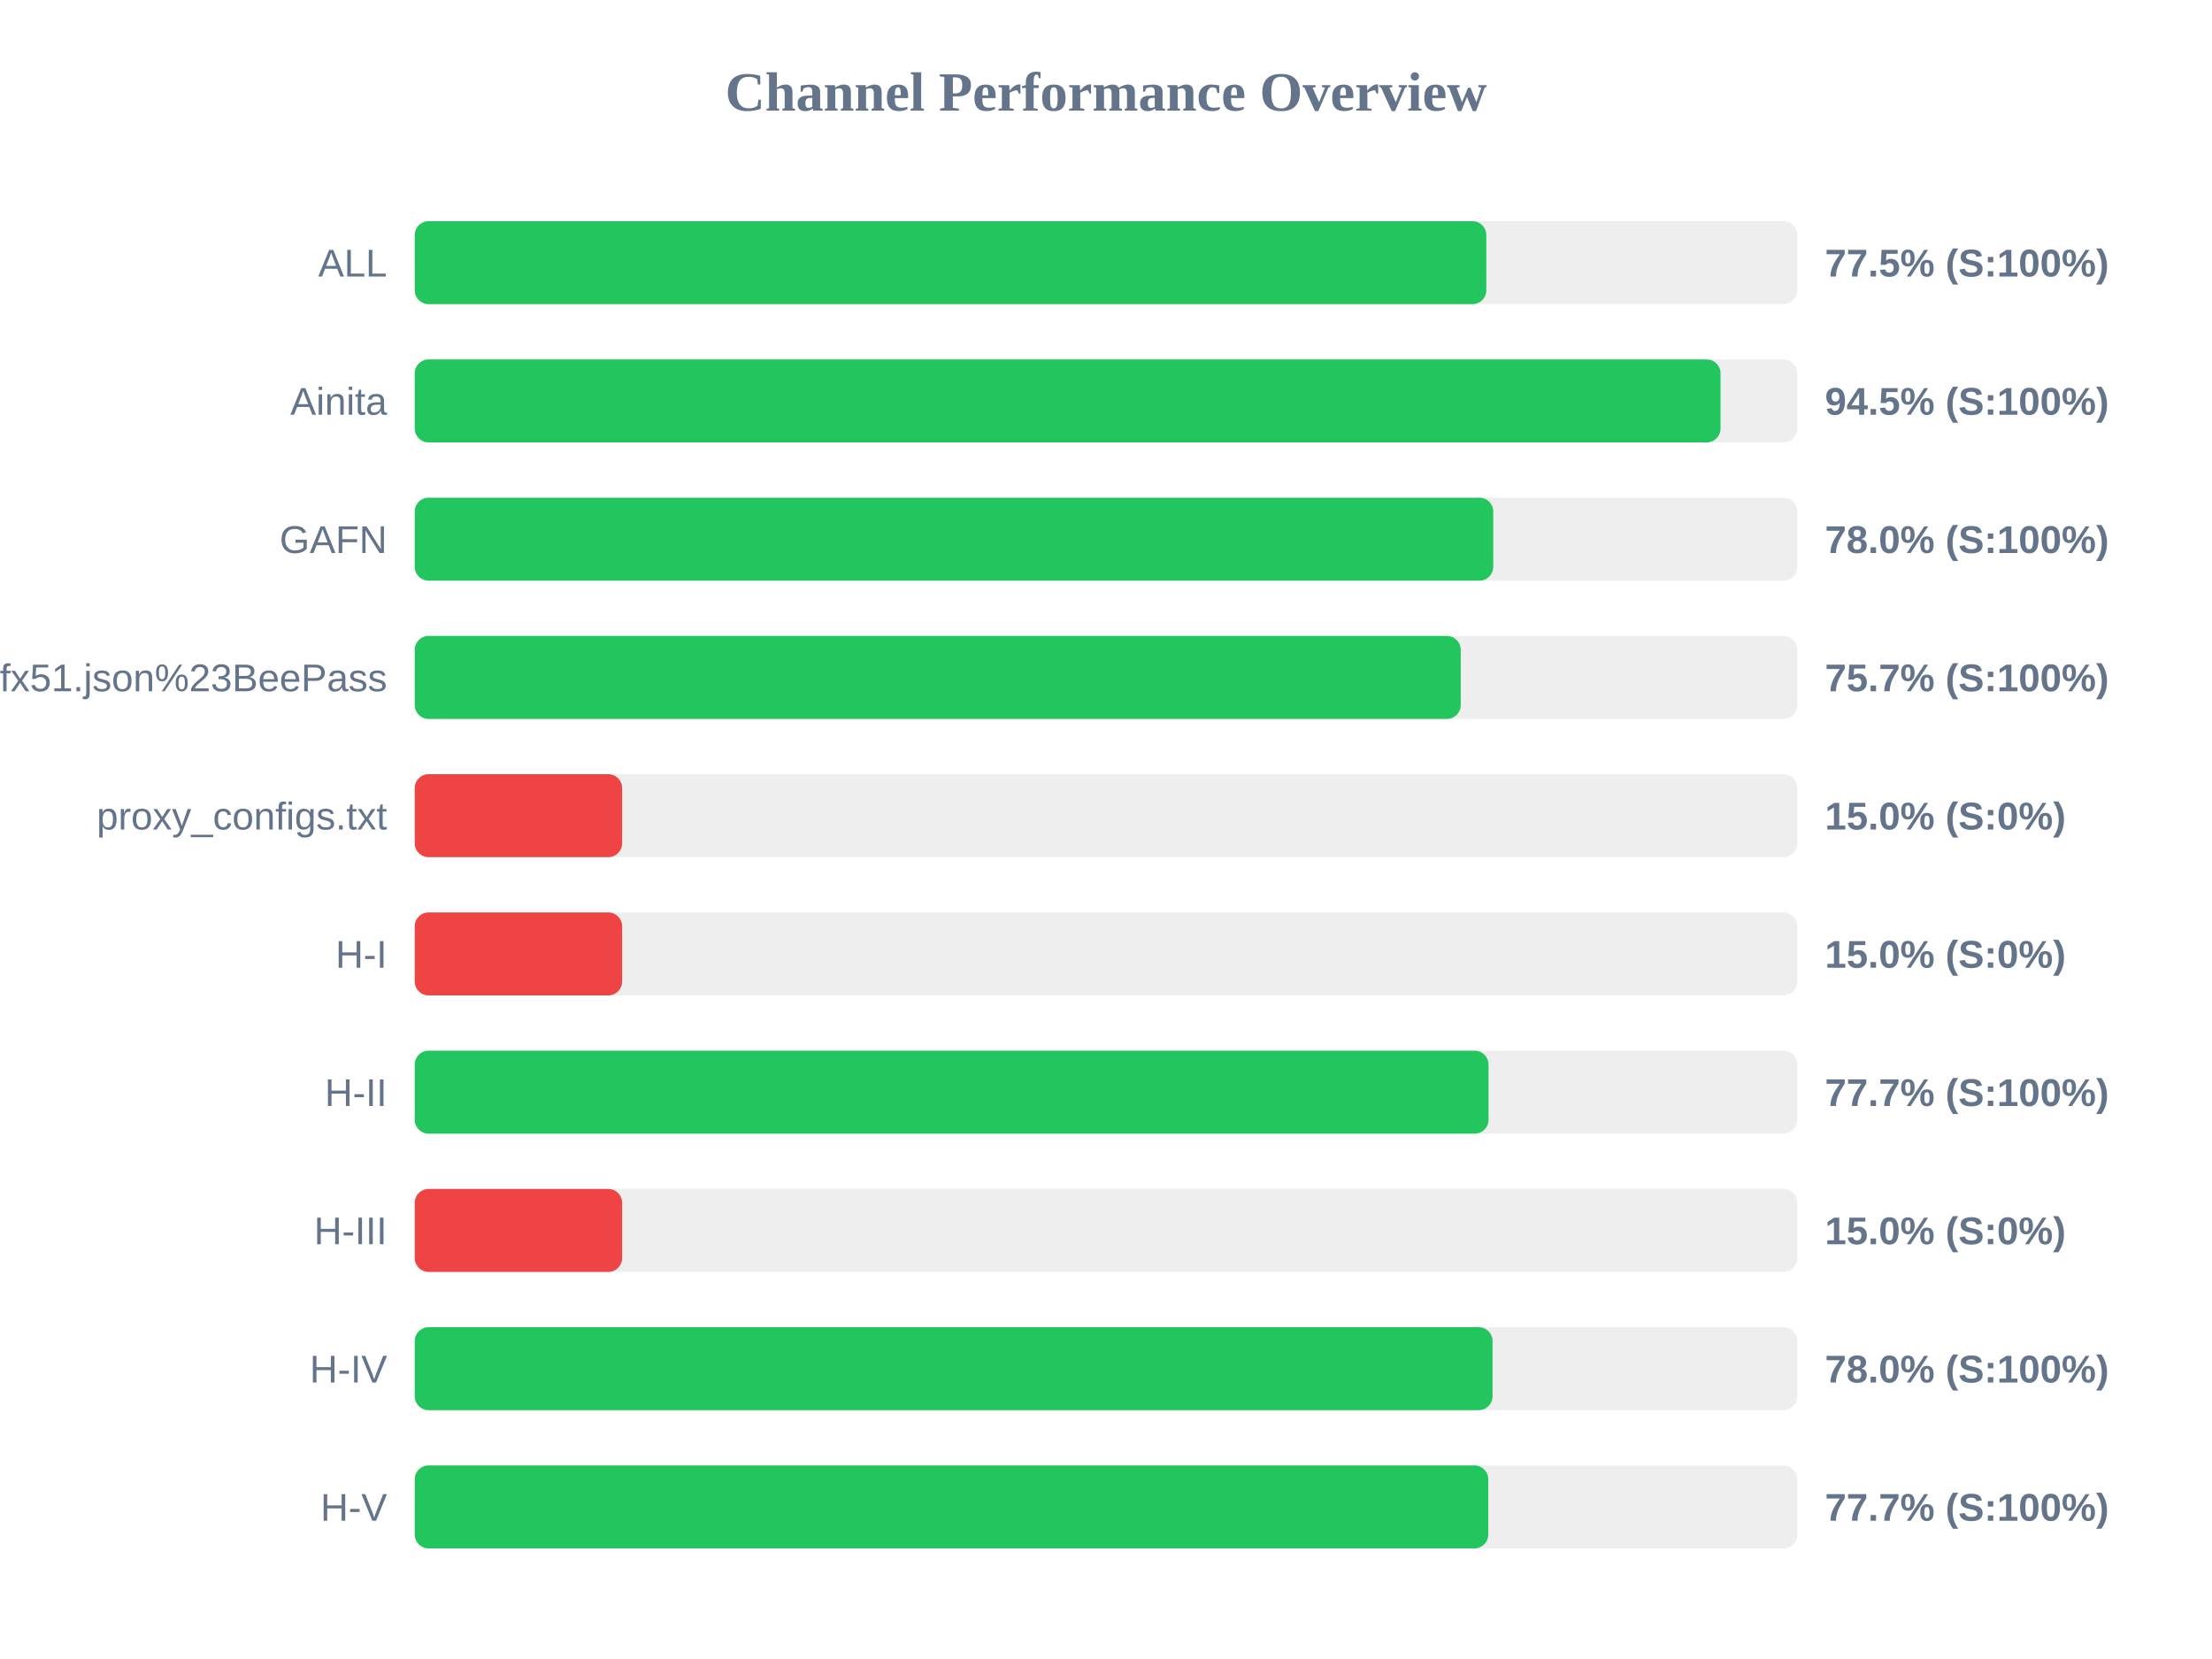
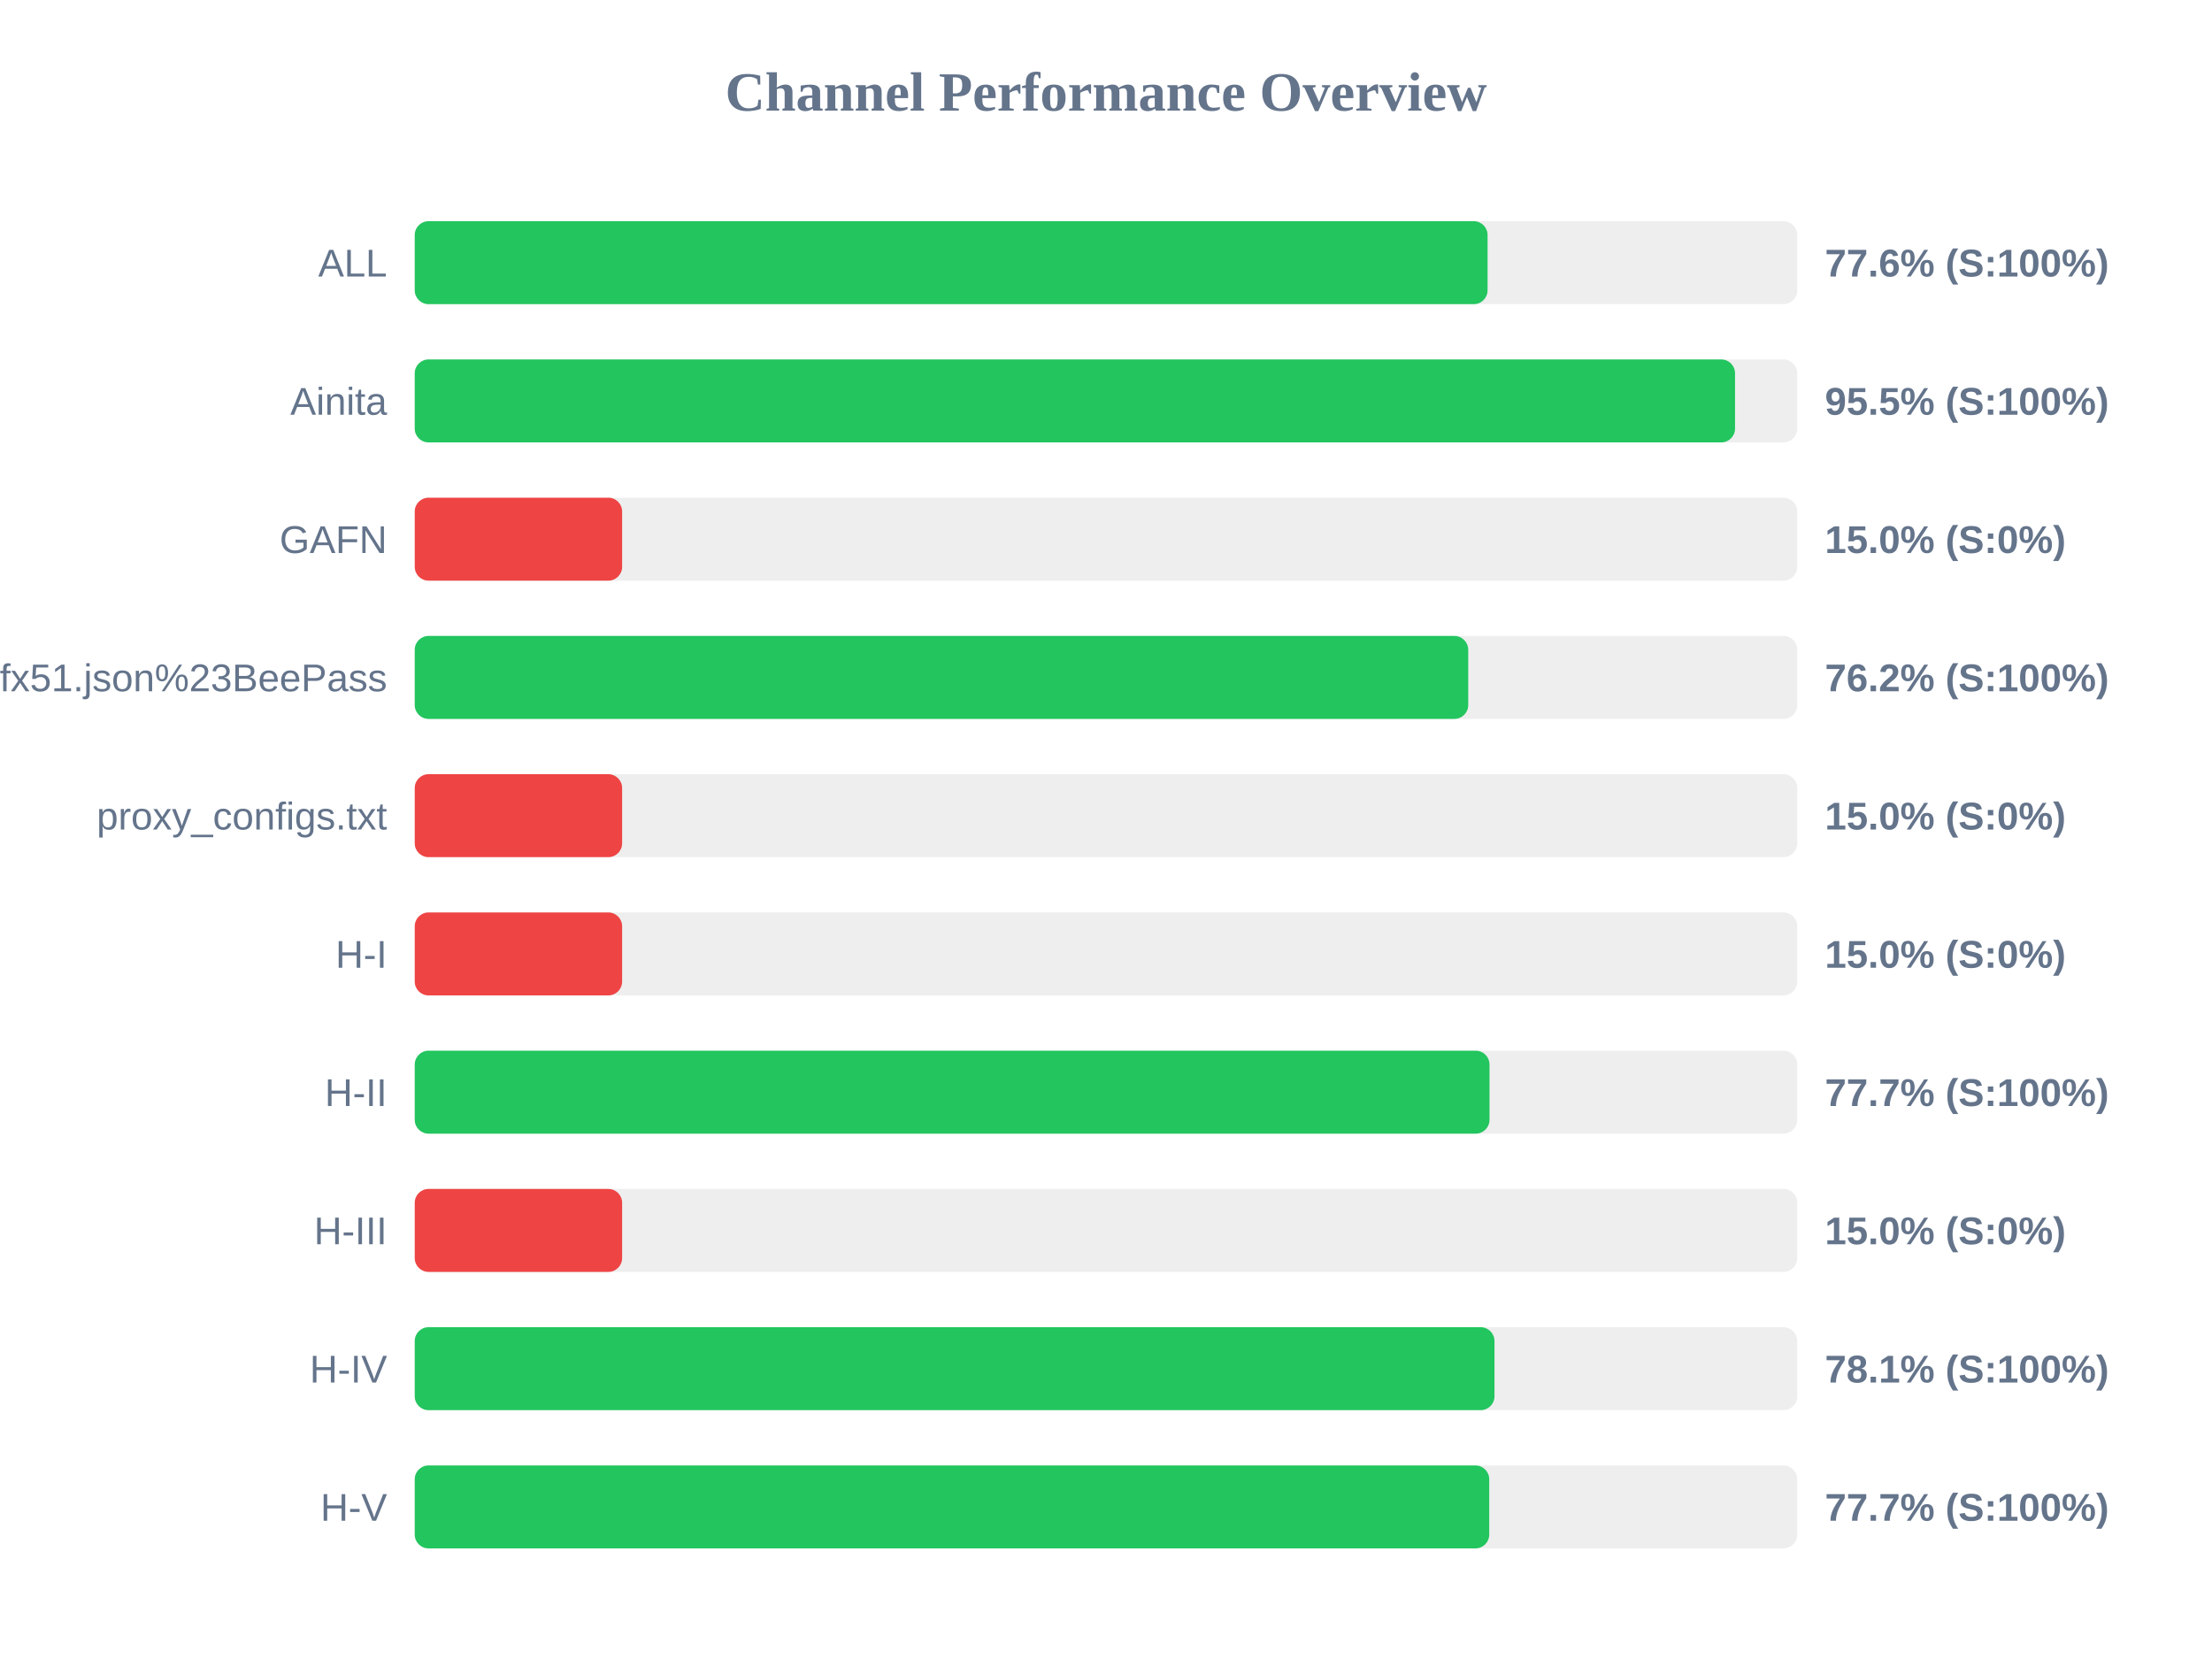
<svg xmlns="http://www.w3.org/2000/svg" width="800" height="600" version="1.1">
  <style>
        .row { font: 14px Arial; fill: #64748b; }
        .score { font: bold 14px Arial; fill: #64748b; }
    </style>
  <text x="400" y="40" text-anchor="middle" font-size="20px" font-weight="bold" fill="#64748b">Channel Performance Overview</text>
  <rect x="150" y="80" width="500" height="30" fill="#eee" rx="5" />
-   <rect x="150" y="80" width="387.55" height="30" fill="#22c55e" rx="5" />
+   <rect x="150" y="80" width="388.0" height="30" fill="#22c55e" rx="5" />
  <text x="140" y="100" text-anchor="end" class="row">ALL</text>
-   <text x="660" y="100" text-anchor="start" class="score">77.5% (S:100%)</text>
+   <text x="660" y="100" text-anchor="start" class="score">77.6% (S:100%)</text>
  <rect x="150" y="130" width="500" height="30" fill="#eee" rx="5" />
-   <rect x="150" y="130" width="472.25" height="30" fill="#22c55e" rx="5" />
+   <rect x="150" y="130" width="477.5" height="30" fill="#22c55e" rx="5" />
  <text x="140" y="150" text-anchor="end" class="row">Ainita</text>
-   <text x="660" y="150" text-anchor="start" class="score">94.5% (S:100%)</text>
+   <text x="660" y="150" text-anchor="start" class="score">95.5% (S:100%)</text>
  <rect x="150" y="180" width="500" height="30" fill="#eee" rx="5" />
-   <rect x="150" y="180" width="390.05" height="30" fill="#22c55e" rx="5" />
+   <rect x="150" y="180" width="75.0" height="30" fill="#ef4444" rx="5" />
  <text x="140" y="200" text-anchor="end" class="row">GAFN</text>
-   <text x="660" y="200" text-anchor="start" class="score">78.0% (S:100%)</text>
+   <text x="660" y="200" text-anchor="start" class="score">15.0% (S:0%)</text>
  <rect x="150" y="230" width="500" height="30" fill="#eee" rx="5" />
-   <rect x="150" y="230" width="378.3" height="30" fill="#22c55e" rx="5" />
+   <rect x="150" y="230" width="381.0" height="30" fill="#22c55e" rx="5" />
  <text x="140" y="250" text-anchor="end" class="row">sub?s=ssconf%3A%2F%2Fs3.amazonaws.com%2Fbeedynconprd%2Fzf38bv6oxi1nv3wfkpmxyfl8yj5fargza3foantoalu16vznl0ckxx7bgf1ufx51.json%23BeePass</text>
-   <text x="660" y="250" text-anchor="start" class="score">75.7% (S:100%)</text>
+   <text x="660" y="250" text-anchor="start" class="score">76.2% (S:100%)</text>
  <rect x="150" y="280" width="500" height="30" fill="#eee" rx="5" />
  <rect x="150" y="280" width="75.0" height="30" fill="#ef4444" rx="5" />
  <text x="140" y="300" text-anchor="end" class="row">proxy_configs.txt</text>
  <text x="660" y="300" text-anchor="start" class="score">15.0% (S:0%)</text>
  <rect x="150" y="330" width="500" height="30" fill="#eee" rx="5" />
  <rect x="150" y="330" width="75.0" height="30" fill="#ef4444" rx="5" />
  <text x="140" y="350" text-anchor="end" class="row">H-I</text>
  <text x="660" y="350" text-anchor="start" class="score">15.0% (S:0%)</text>
  <rect x="150" y="380" width="500" height="30" fill="#eee" rx="5" />
-   <rect x="150" y="380" width="388.35" height="30" fill="#22c55e" rx="5" />
+   <rect x="150" y="380" width="388.7" height="30" fill="#22c55e" rx="5" />
  <text x="140" y="400" text-anchor="end" class="row">H-II</text>
  <text x="660" y="400" text-anchor="start" class="score">77.7% (S:100%)</text>
  <rect x="150" y="430" width="500" height="30" fill="#eee" rx="5" />
  <rect x="150" y="430" width="75.0" height="30" fill="#ef4444" rx="5" />
  <text x="140" y="450" text-anchor="end" class="row">H-III</text>
  <text x="660" y="450" text-anchor="start" class="score">15.0% (S:0%)</text>
  <rect x="150" y="480" width="500" height="30" fill="#eee" rx="5" />
-   <rect x="150" y="480" width="389.8" height="30" fill="#22c55e" rx="5" />
+   <rect x="150" y="480" width="390.5" height="30" fill="#22c55e" rx="5" />
  <text x="140" y="500" text-anchor="end" class="row">H-IV</text>
-   <text x="660" y="500" text-anchor="start" class="score">78.0% (S:100%)</text>
+   <text x="660" y="500" text-anchor="start" class="score">78.1% (S:100%)</text>
  <rect x="150" y="530" width="500" height="30" fill="#eee" rx="5" />
-   <rect x="150" y="530" width="388.25" height="30" fill="#22c55e" rx="5" />
+   <rect x="150" y="530" width="388.6" height="30" fill="#22c55e" rx="5" />
  <text x="140" y="550" text-anchor="end" class="row">H-V</text>
  <text x="660" y="550" text-anchor="start" class="score">77.7% (S:100%)</text>
</svg>
